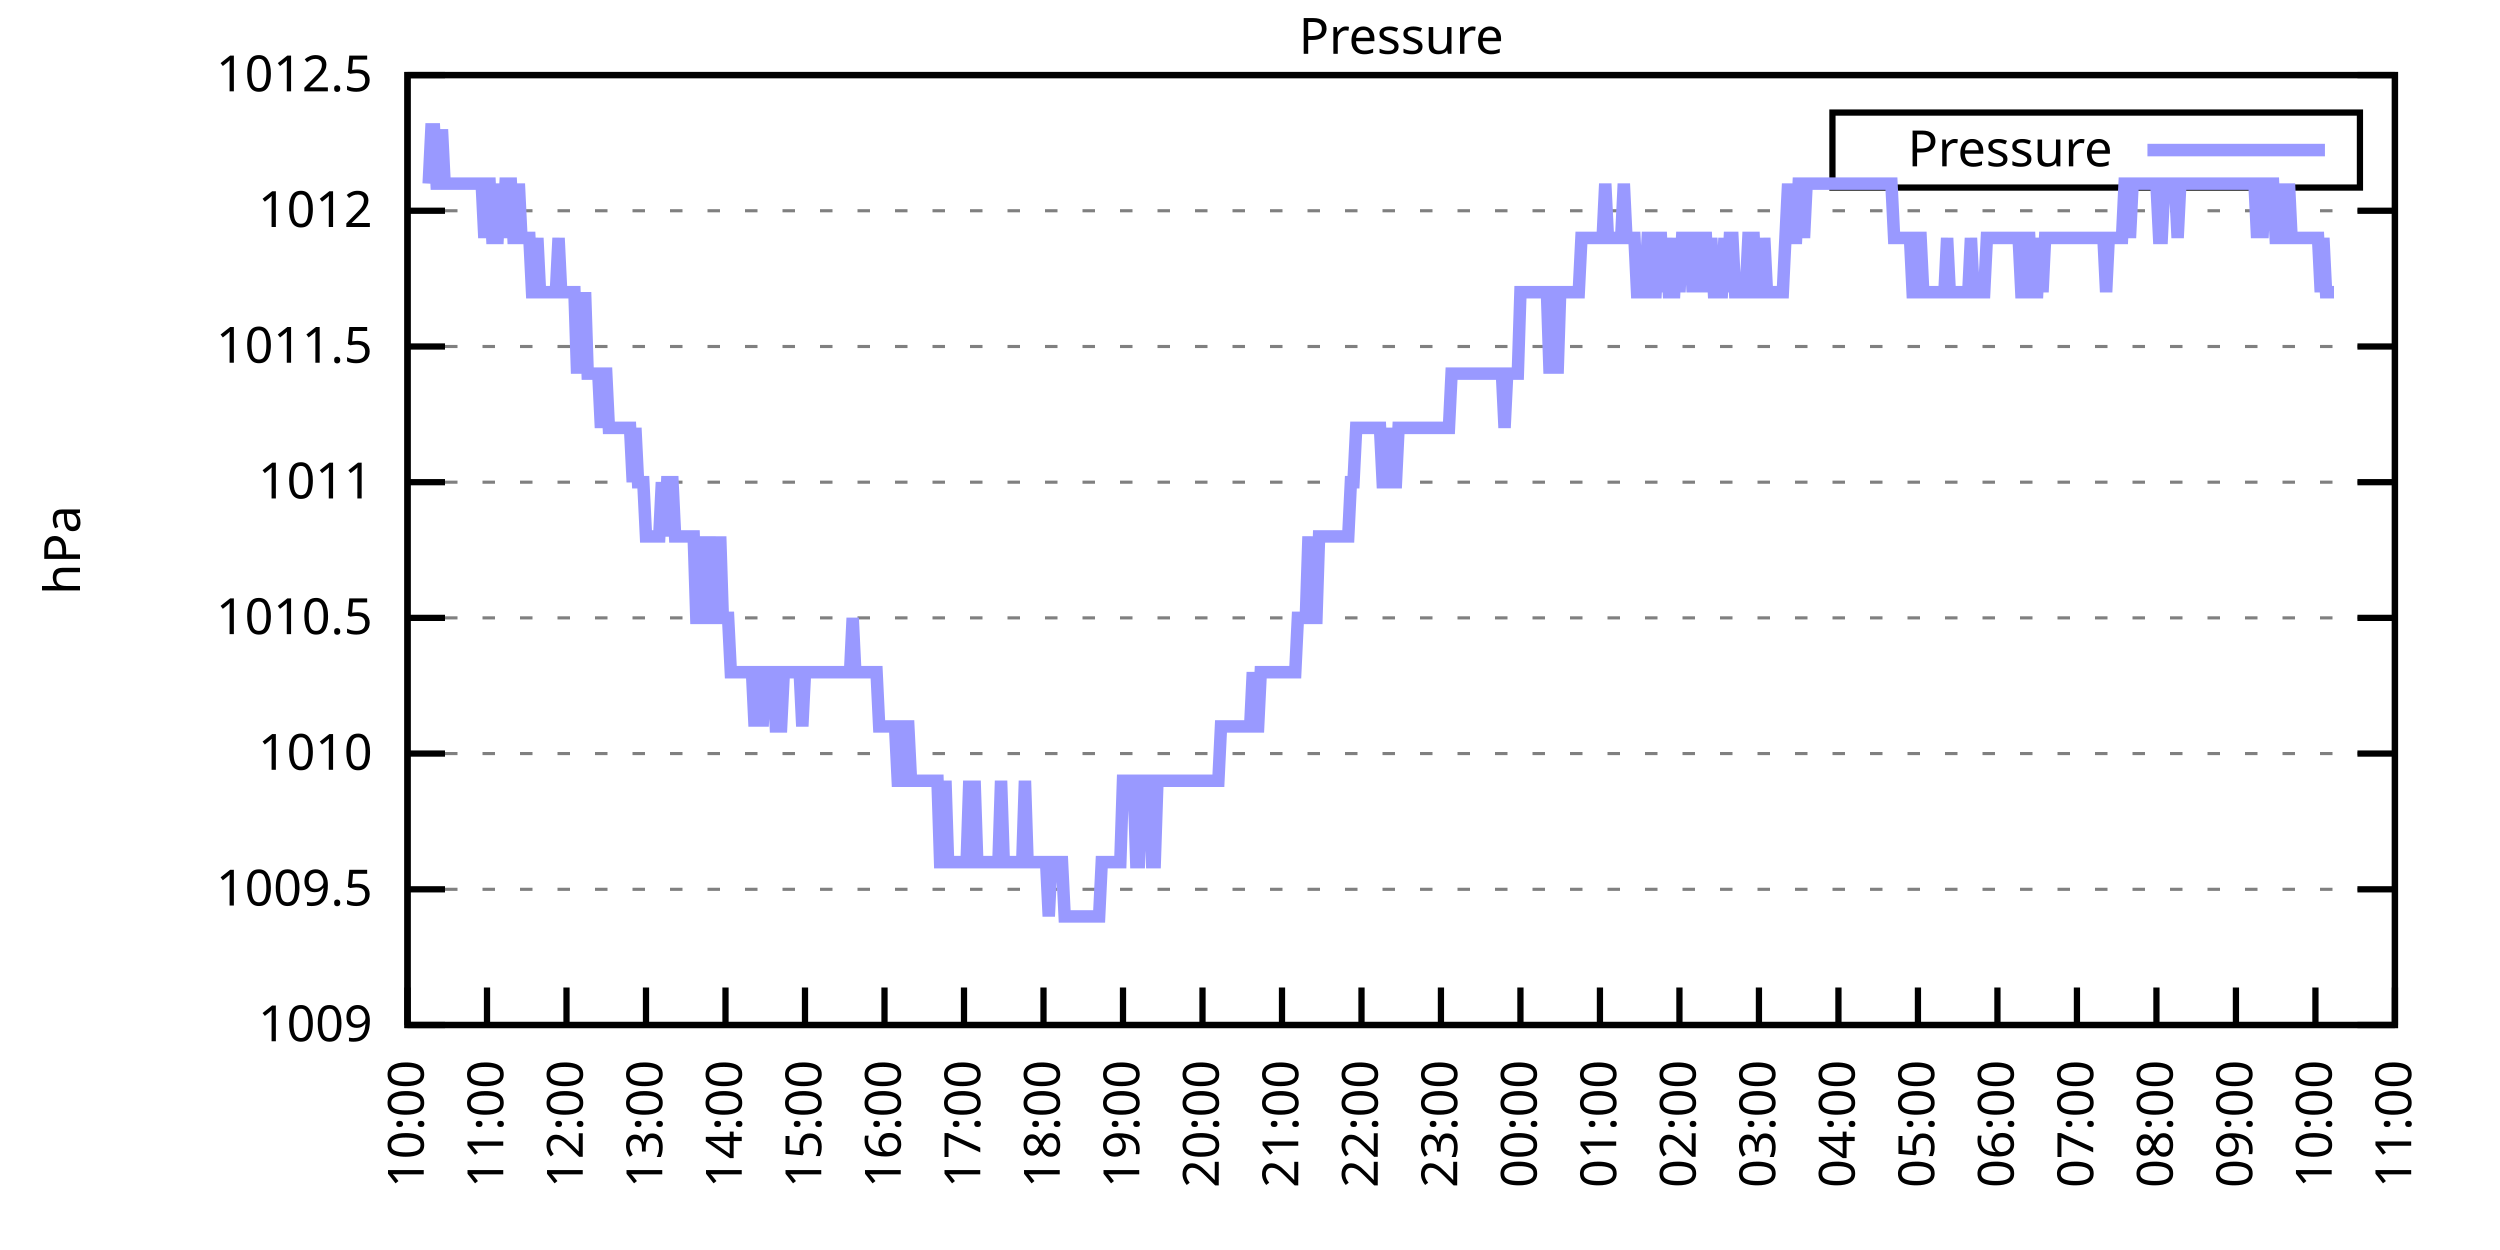
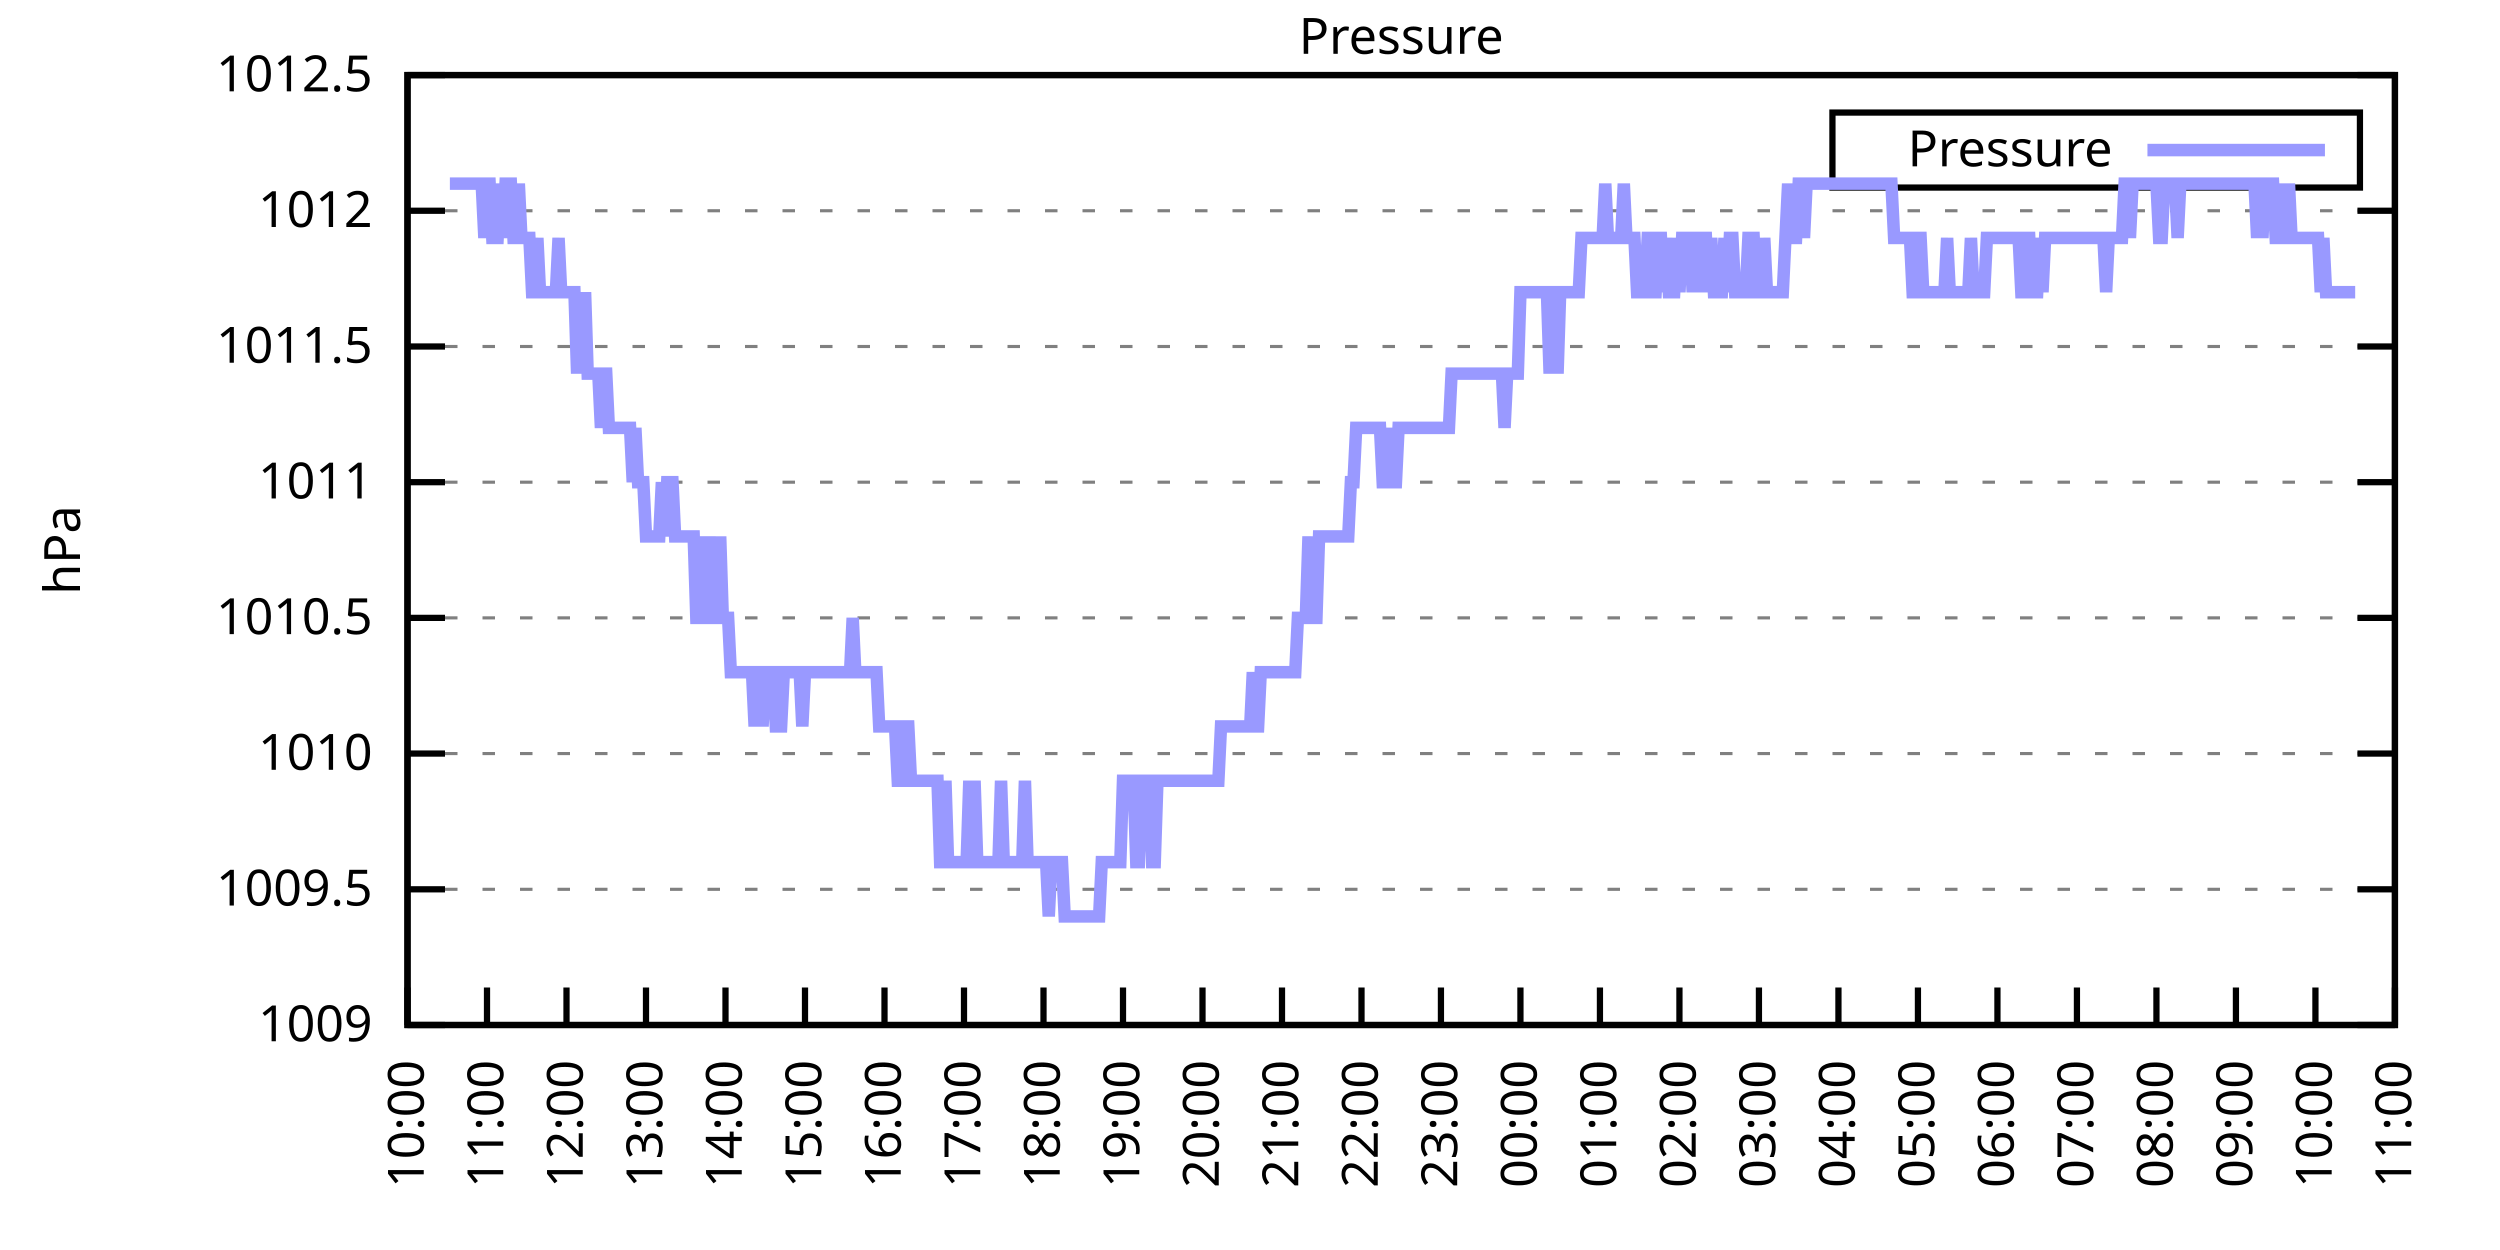
<svg xmlns="http://www.w3.org/2000/svg" xmlns:xlink="http://www.w3.org/1999/xlink" width="400" height="200" viewBox="0 0 400 200">
  <g id="gnuplot_canvas">
    <rect x="0" y="0" width="400" height="200" fill="none" />
    <defs>
      <circle id="gpDot" r="0.5" stroke-width="0.5" stroke="currentColor" />
      <path id="gpPt0" stroke-width="0.333" stroke="currentColor" d="M-1,0 h2 M0,-1 v2" />
      <path id="gpPt1" stroke-width="0.333" stroke="currentColor" d="M-1,-1 L1,1 M1,-1 L-1,1" />
      <path id="gpPt2" stroke-width="0.333" stroke="currentColor" d="M-1,0 L1,0 M0,-1 L0,1 M-1,-1 L1,1 M-1,1 L1,-1" />
      <rect id="gpPt3" stroke-width="0.333" stroke="currentColor" x="-1" y="-1" width="2" height="2" />
      <rect id="gpPt4" stroke-width="0.333" stroke="currentColor" fill="currentColor" x="-1" y="-1" width="2" height="2" />
      <circle id="gpPt5" stroke-width="0.333" stroke="currentColor" cx="0" cy="0" r="1" />
      <use xlink:href="#gpPt5" id="gpPt6" fill="currentColor" stroke="none" />
      <path id="gpPt7" stroke-width="0.333" stroke="currentColor" d="M0,-1.33 L-1.33,0.67 L1.33,0.67 z" />
      <use xlink:href="#gpPt7" id="gpPt8" fill="currentColor" stroke="none" />
      <use xlink:href="#gpPt7" id="gpPt9" stroke="currentColor" transform="rotate(180)" />
      <use xlink:href="#gpPt9" id="gpPt10" fill="currentColor" stroke="none" />
      <use xlink:href="#gpPt3" id="gpPt11" stroke="currentColor" transform="rotate(45)" />
      <use xlink:href="#gpPt11" id="gpPt12" fill="currentColor" stroke="none" />
      <path id="gpPt13" stroke-width="0.333" stroke="currentColor" d="M0,1.330 L1.265,0.411 L0.782,-1.067 L-0.782,-1.076 L-1.265,0.411 z" />
      <use xlink:href="#gpPt13" id="gpPt14" fill="currentColor" stroke="none" />
      <filter id="textbox" filterUnits="objectBoundingBox" x="0" y="0" height="1" width="1">
        <feFlood flood-color="white" flood-opacity="1" result="bgnd" />
        <feComposite in="SourceGraphic" in2="bgnd" operator="atop" />
      </filter>
      <filter id="greybox" filterUnits="objectBoundingBox" x="0" y="0" height="1" width="1">
        <feFlood flood-color="lightgrey" flood-opacity="1" result="grey" />
        <feComposite in="SourceGraphic" in2="grey" operator="atop" />
      </filter>
    </defs>
    <g fill="none" color="white" stroke="currentColor" stroke-width="1.00" stroke-linecap="butt" stroke-linejoin="miter">
</g>
    <g fill="none" color="black" stroke="currentColor" stroke-width="1.00" stroke-linecap="butt" stroke-linejoin="miter">
      <g stroke="none" shape-rendering="crispEdges">
        <polygon fill="rgb(255, 255, 255)" points="65.20,164.00 383.18,164.00 383.18,12.02 65.20,12.02 " />
      </g>
    </g>
    <g fill="none" color="black" stroke="currentColor" stroke-width="1.00" stroke-linecap="butt" stroke-linejoin="miter">
</g>
    <g fill="none" color="black" stroke="black" stroke-width="0.50" stroke-linecap="butt" stroke-linejoin="miter">
</g>
    <g fill="none" color="gray" stroke="currentColor" stroke-width="0.50" stroke-linecap="butt" stroke-linejoin="miter">
      <path stroke="gray" stroke-dasharray="2,4" class="gridline" d="M65.20,164.00 L383.19,164.00  " />
    </g>
    <g fill="none" color="gray" stroke="gray" stroke-width="1.00" stroke-linecap="butt" stroke-linejoin="miter">
</g>
    <g fill="none" color="black" stroke="currentColor" stroke-width="1.00" stroke-linecap="butt" stroke-linejoin="miter">
      <path stroke="black" d="M65.20,164.00 L71.20,164.00 M383.19,164.00 L377.19,164.00  " />
      <g transform="translate(59.60,166.60)" stroke="none" fill="black" font-family="Sans" font-size="8.00" text-anchor="end">
        <text>
          <tspan font-family="Sans"> 1009</tspan>
        </text>
      </g>
    </g>
    <g fill="none" color="black" stroke="currentColor" stroke-width="1.00" stroke-linecap="butt" stroke-linejoin="miter">
</g>
    <g fill="none" color="black" stroke="black" stroke-width="0.50" stroke-linecap="butt" stroke-linejoin="miter">
</g>
    <g fill="none" color="gray" stroke="currentColor" stroke-width="0.50" stroke-linecap="butt" stroke-linejoin="miter">
      <path stroke="gray" stroke-dasharray="2,4" class="gridline" d="M65.20,142.29 L383.19,142.29  " />
    </g>
    <g fill="none" color="gray" stroke="gray" stroke-width="1.00" stroke-linecap="butt" stroke-linejoin="miter">
</g>
    <g fill="none" color="black" stroke="currentColor" stroke-width="1.00" stroke-linecap="butt" stroke-linejoin="miter">
      <path stroke="black" d="M65.20,142.29 L71.20,142.29 M383.19,142.29 L377.19,142.29  " />
      <g transform="translate(59.60,144.89)" stroke="none" fill="black" font-family="Sans" font-size="8.00" text-anchor="end">
        <text>
          <tspan font-family="Sans"> 1009.5</tspan>
        </text>
      </g>
    </g>
    <g fill="none" color="black" stroke="currentColor" stroke-width="1.00" stroke-linecap="butt" stroke-linejoin="miter">
</g>
    <g fill="none" color="black" stroke="black" stroke-width="0.50" stroke-linecap="butt" stroke-linejoin="miter">
</g>
    <g fill="none" color="gray" stroke="currentColor" stroke-width="0.50" stroke-linecap="butt" stroke-linejoin="miter">
      <path stroke="gray" stroke-dasharray="2,4" class="gridline" d="M65.20,120.57 L383.19,120.57  " />
    </g>
    <g fill="none" color="gray" stroke="gray" stroke-width="1.00" stroke-linecap="butt" stroke-linejoin="miter">
</g>
    <g fill="none" color="black" stroke="currentColor" stroke-width="1.00" stroke-linecap="butt" stroke-linejoin="miter">
      <path stroke="black" d="M65.20,120.57 L71.20,120.57 M383.19,120.57 L377.19,120.57  " />
      <g transform="translate(59.60,123.17)" stroke="none" fill="black" font-family="Sans" font-size="8.00" text-anchor="end">
        <text>
          <tspan font-family="Sans"> 1010</tspan>
        </text>
      </g>
    </g>
    <g fill="none" color="black" stroke="currentColor" stroke-width="1.00" stroke-linecap="butt" stroke-linejoin="miter">
</g>
    <g fill="none" color="black" stroke="black" stroke-width="0.50" stroke-linecap="butt" stroke-linejoin="miter">
</g>
    <g fill="none" color="gray" stroke="currentColor" stroke-width="0.50" stroke-linecap="butt" stroke-linejoin="miter">
      <path stroke="gray" stroke-dasharray="2,4" class="gridline" d="M65.20,98.86 L383.19,98.86  " />
    </g>
    <g fill="none" color="gray" stroke="gray" stroke-width="1.00" stroke-linecap="butt" stroke-linejoin="miter">
</g>
    <g fill="none" color="black" stroke="currentColor" stroke-width="1.00" stroke-linecap="butt" stroke-linejoin="miter">
      <path stroke="black" d="M65.20,98.86 L71.20,98.86 M383.19,98.86 L377.19,98.86  " />
      <g transform="translate(59.60,101.46)" stroke="none" fill="black" font-family="Sans" font-size="8.00" text-anchor="end">
        <text>
          <tspan font-family="Sans"> 1010.5</tspan>
        </text>
      </g>
    </g>
    <g fill="none" color="black" stroke="currentColor" stroke-width="1.00" stroke-linecap="butt" stroke-linejoin="miter">
</g>
    <g fill="none" color="black" stroke="black" stroke-width="0.50" stroke-linecap="butt" stroke-linejoin="miter">
</g>
    <g fill="none" color="gray" stroke="currentColor" stroke-width="0.50" stroke-linecap="butt" stroke-linejoin="miter">
      <path stroke="gray" stroke-dasharray="2,4" class="gridline" d="M65.20,77.15 L383.19,77.15  " />
    </g>
    <g fill="none" color="gray" stroke="gray" stroke-width="1.00" stroke-linecap="butt" stroke-linejoin="miter">
</g>
    <g fill="none" color="black" stroke="currentColor" stroke-width="1.00" stroke-linecap="butt" stroke-linejoin="miter">
      <path stroke="black" d="M65.20,77.15 L71.20,77.15 M383.19,77.15 L377.19,77.15  " />
      <g transform="translate(59.60,79.75)" stroke="none" fill="black" font-family="Sans" font-size="8.00" text-anchor="end">
        <text>
          <tspan font-family="Sans"> 1011</tspan>
        </text>
      </g>
    </g>
    <g fill="none" color="black" stroke="currentColor" stroke-width="1.00" stroke-linecap="butt" stroke-linejoin="miter">
</g>
    <g fill="none" color="black" stroke="black" stroke-width="0.50" stroke-linecap="butt" stroke-linejoin="miter">
</g>
    <g fill="none" color="gray" stroke="currentColor" stroke-width="0.50" stroke-linecap="butt" stroke-linejoin="miter">
      <path stroke="gray" stroke-dasharray="2,4" class="gridline" d="M65.20,55.44 L383.19,55.44  " />
    </g>
    <g fill="none" color="gray" stroke="gray" stroke-width="1.00" stroke-linecap="butt" stroke-linejoin="miter">
</g>
    <g fill="none" color="black" stroke="currentColor" stroke-width="1.00" stroke-linecap="butt" stroke-linejoin="miter">
      <path stroke="black" d="M65.20,55.44 L71.20,55.44 M383.19,55.44 L377.19,55.44  " />
      <g transform="translate(59.60,58.04)" stroke="none" fill="black" font-family="Sans" font-size="8.00" text-anchor="end">
        <text>
          <tspan font-family="Sans"> 1011.5</tspan>
        </text>
      </g>
    </g>
    <g fill="none" color="black" stroke="currentColor" stroke-width="1.00" stroke-linecap="butt" stroke-linejoin="miter">
</g>
    <g fill="none" color="black" stroke="black" stroke-width="0.50" stroke-linecap="butt" stroke-linejoin="miter">
</g>
    <g fill="none" color="gray" stroke="currentColor" stroke-width="0.50" stroke-linecap="butt" stroke-linejoin="miter">
      <path stroke="gray" stroke-dasharray="2,4" class="gridline" d="M65.20,33.72 L383.19,33.72  " />
    </g>
    <g fill="none" color="gray" stroke="gray" stroke-width="1.00" stroke-linecap="butt" stroke-linejoin="miter">
</g>
    <g fill="none" color="black" stroke="currentColor" stroke-width="1.00" stroke-linecap="butt" stroke-linejoin="miter">
      <path stroke="black" d="M65.20,33.72 L71.20,33.72 M383.19,33.72 L377.19,33.72  " />
      <g transform="translate(59.60,36.32)" stroke="none" fill="black" font-family="Sans" font-size="8.00" text-anchor="end">
        <text>
          <tspan font-family="Sans"> 1012</tspan>
        </text>
      </g>
    </g>
    <g fill="none" color="black" stroke="currentColor" stroke-width="1.00" stroke-linecap="butt" stroke-linejoin="miter">
</g>
    <g fill="none" color="black" stroke="black" stroke-width="0.50" stroke-linecap="butt" stroke-linejoin="miter">
</g>
    <g fill="none" color="gray" stroke="currentColor" stroke-width="0.50" stroke-linecap="butt" stroke-linejoin="miter">
      <path stroke="gray" stroke-dasharray="2,4" class="gridline" d="M65.20,12.01 L383.19,12.01  " />
    </g>
    <g fill="none" color="gray" stroke="gray" stroke-width="1.00" stroke-linecap="butt" stroke-linejoin="miter">
</g>
    <g fill="none" color="black" stroke="currentColor" stroke-width="1.00" stroke-linecap="butt" stroke-linejoin="miter">
      <path stroke="black" d="M65.20,12.01 L71.20,12.01 M383.19,12.01 L377.19,12.01  " />
      <g transform="translate(59.60,14.61)" stroke="none" fill="black" font-family="Sans" font-size="8.00" text-anchor="end">
        <text>
          <tspan font-family="Sans"> 1012.5</tspan>
        </text>
      </g>
    </g>
    <g fill="none" color="black" stroke="currentColor" stroke-width="1.00" stroke-linecap="butt" stroke-linejoin="miter">
      <path stroke="black" d="M65.20,164.00 L65.20,158.00  " />
      <g transform="translate(67.80,169.60) rotate(270.00)" stroke="none" fill="black" font-family="Sans" font-size="8.00" text-anchor="end">
        <text>
          <tspan font-family="Sans">10:00</tspan>
        </text>
      </g>
    </g>
    <g fill="none" color="black" stroke="currentColor" stroke-width="1.00" stroke-linecap="butt" stroke-linejoin="miter">
      <path stroke="black" d="M77.92,164.00 L77.92,158.00  " />
      <g transform="translate(80.52,169.60) rotate(270.00)" stroke="none" fill="black" font-family="Sans" font-size="8.00" text-anchor="end">
        <text>
          <tspan font-family="Sans">11:00</tspan>
        </text>
      </g>
    </g>
    <g fill="none" color="black" stroke="currentColor" stroke-width="1.00" stroke-linecap="butt" stroke-linejoin="miter">
      <path stroke="black" d="M90.64,164.00 L90.64,158.00  " />
      <g transform="translate(93.24,169.60) rotate(270.00)" stroke="none" fill="black" font-family="Sans" font-size="8.00" text-anchor="end">
        <text>
          <tspan font-family="Sans">12:00</tspan>
        </text>
      </g>
    </g>
    <g fill="none" color="black" stroke="currentColor" stroke-width="1.00" stroke-linecap="butt" stroke-linejoin="miter">
      <path stroke="black" d="M103.36,164.00 L103.36,158.00  " />
      <g transform="translate(105.96,169.60) rotate(270.00)" stroke="none" fill="black" font-family="Sans" font-size="8.00" text-anchor="end">
        <text>
          <tspan font-family="Sans">13:00</tspan>
        </text>
      </g>
    </g>
    <g fill="none" color="black" stroke="currentColor" stroke-width="1.00" stroke-linecap="butt" stroke-linejoin="miter">
      <path stroke="black" d="M116.08,164.00 L116.08,158.00  " />
      <g transform="translate(118.68,169.60) rotate(270.00)" stroke="none" fill="black" font-family="Sans" font-size="8.00" text-anchor="end">
        <text>
          <tspan font-family="Sans">14:00</tspan>
        </text>
      </g>
    </g>
    <g fill="none" color="black" stroke="currentColor" stroke-width="1.00" stroke-linecap="butt" stroke-linejoin="miter">
      <path stroke="black" d="M128.80,164.00 L128.80,158.00  " />
      <g transform="translate(131.40,169.60) rotate(270.00)" stroke="none" fill="black" font-family="Sans" font-size="8.00" text-anchor="end">
        <text>
          <tspan font-family="Sans">15:00</tspan>
        </text>
      </g>
    </g>
    <g fill="none" color="black" stroke="currentColor" stroke-width="1.00" stroke-linecap="butt" stroke-linejoin="miter">
      <path stroke="black" d="M141.52,164.00 L141.52,158.00  " />
      <g transform="translate(144.12,169.60) rotate(270.00)" stroke="none" fill="black" font-family="Sans" font-size="8.00" text-anchor="end">
        <text>
          <tspan font-family="Sans">16:00</tspan>
        </text>
      </g>
    </g>
    <g fill="none" color="black" stroke="currentColor" stroke-width="1.00" stroke-linecap="butt" stroke-linejoin="miter">
      <path stroke="black" d="M154.24,164.00 L154.24,158.00  " />
      <g transform="translate(156.84,169.60) rotate(270.00)" stroke="none" fill="black" font-family="Sans" font-size="8.00" text-anchor="end">
        <text>
          <tspan font-family="Sans">17:00</tspan>
        </text>
      </g>
    </g>
    <g fill="none" color="black" stroke="currentColor" stroke-width="1.00" stroke-linecap="butt" stroke-linejoin="miter">
      <path stroke="black" d="M166.96,164.00 L166.96,158.00  " />
      <g transform="translate(169.56,169.60) rotate(270.00)" stroke="none" fill="black" font-family="Sans" font-size="8.00" text-anchor="end">
        <text>
          <tspan font-family="Sans">18:00</tspan>
        </text>
      </g>
    </g>
    <g fill="none" color="black" stroke="currentColor" stroke-width="1.00" stroke-linecap="butt" stroke-linejoin="miter">
      <path stroke="black" d="M179.68,164.00 L179.68,158.00  " />
      <g transform="translate(182.28,169.60) rotate(270.00)" stroke="none" fill="black" font-family="Sans" font-size="8.00" text-anchor="end">
        <text>
          <tspan font-family="Sans">19:00</tspan>
        </text>
      </g>
    </g>
    <g fill="none" color="black" stroke="currentColor" stroke-width="1.00" stroke-linecap="butt" stroke-linejoin="miter">
      <path stroke="black" d="M192.40,164.00 L192.40,158.00  " />
      <g transform="translate(195.00,169.60) rotate(270.00)" stroke="none" fill="black" font-family="Sans" font-size="8.00" text-anchor="end">
        <text>
          <tspan font-family="Sans">20:00</tspan>
        </text>
      </g>
    </g>
    <g fill="none" color="black" stroke="currentColor" stroke-width="1.00" stroke-linecap="butt" stroke-linejoin="miter">
      <path stroke="black" d="M205.12,164.00 L205.12,158.00  " />
      <g transform="translate(207.72,169.60) rotate(270.00)" stroke="none" fill="black" font-family="Sans" font-size="8.00" text-anchor="end">
        <text>
          <tspan font-family="Sans">21:00</tspan>
        </text>
      </g>
    </g>
    <g fill="none" color="black" stroke="currentColor" stroke-width="1.00" stroke-linecap="butt" stroke-linejoin="miter">
      <path stroke="black" d="M217.84,164.00 L217.84,158.00  " />
      <g transform="translate(220.44,169.60) rotate(270.00)" stroke="none" fill="black" font-family="Sans" font-size="8.00" text-anchor="end">
        <text>
          <tspan font-family="Sans">22:00</tspan>
        </text>
      </g>
    </g>
    <g fill="none" color="black" stroke="currentColor" stroke-width="1.00" stroke-linecap="butt" stroke-linejoin="miter">
      <path stroke="black" d="M230.55,164.00 L230.55,158.00  " />
      <g transform="translate(233.15,169.60) rotate(270.00)" stroke="none" fill="black" font-family="Sans" font-size="8.00" text-anchor="end">
        <text>
          <tspan font-family="Sans">23:00</tspan>
        </text>
      </g>
    </g>
    <g fill="none" color="black" stroke="currentColor" stroke-width="1.00" stroke-linecap="butt" stroke-linejoin="miter">
      <path stroke="black" d="M243.27,164.00 L243.27,158.00  " />
      <g transform="translate(245.87,169.60) rotate(270.00)" stroke="none" fill="black" font-family="Sans" font-size="8.00" text-anchor="end">
        <text>
          <tspan font-family="Sans">00:00</tspan>
        </text>
      </g>
    </g>
    <g fill="none" color="black" stroke="currentColor" stroke-width="1.00" stroke-linecap="butt" stroke-linejoin="miter">
      <path stroke="black" d="M255.99,164.00 L255.99,158.00  " />
      <g transform="translate(258.59,169.60) rotate(270.00)" stroke="none" fill="black" font-family="Sans" font-size="8.00" text-anchor="end">
        <text>
          <tspan font-family="Sans">01:00</tspan>
        </text>
      </g>
    </g>
    <g fill="none" color="black" stroke="currentColor" stroke-width="1.00" stroke-linecap="butt" stroke-linejoin="miter">
      <path stroke="black" d="M268.71,164.00 L268.71,158.00  " />
      <g transform="translate(271.31,169.60) rotate(270.00)" stroke="none" fill="black" font-family="Sans" font-size="8.00" text-anchor="end">
        <text>
          <tspan font-family="Sans">02:00</tspan>
        </text>
      </g>
    </g>
    <g fill="none" color="black" stroke="currentColor" stroke-width="1.00" stroke-linecap="butt" stroke-linejoin="miter">
      <path stroke="black" d="M281.43,164.00 L281.43,158.00  " />
      <g transform="translate(284.03,169.60) rotate(270.00)" stroke="none" fill="black" font-family="Sans" font-size="8.00" text-anchor="end">
        <text>
          <tspan font-family="Sans">03:00</tspan>
        </text>
      </g>
    </g>
    <g fill="none" color="black" stroke="currentColor" stroke-width="1.00" stroke-linecap="butt" stroke-linejoin="miter">
      <path stroke="black" d="M294.15,164.00 L294.15,158.00  " />
      <g transform="translate(296.75,169.60) rotate(270.00)" stroke="none" fill="black" font-family="Sans" font-size="8.00" text-anchor="end">
        <text>
          <tspan font-family="Sans">04:00</tspan>
        </text>
      </g>
    </g>
    <g fill="none" color="black" stroke="currentColor" stroke-width="1.00" stroke-linecap="butt" stroke-linejoin="miter">
      <path stroke="black" d="M306.87,164.00 L306.87,158.00  " />
      <g transform="translate(309.47,169.60) rotate(270.00)" stroke="none" fill="black" font-family="Sans" font-size="8.00" text-anchor="end">
        <text>
          <tspan font-family="Sans">05:00</tspan>
        </text>
      </g>
    </g>
    <g fill="none" color="black" stroke="currentColor" stroke-width="1.00" stroke-linecap="butt" stroke-linejoin="miter">
      <path stroke="black" d="M319.59,164.00 L319.59,158.00  " />
      <g transform="translate(322.19,169.60) rotate(270.00)" stroke="none" fill="black" font-family="Sans" font-size="8.00" text-anchor="end">
        <text>
          <tspan font-family="Sans">06:00</tspan>
        </text>
      </g>
    </g>
    <g fill="none" color="black" stroke="currentColor" stroke-width="1.00" stroke-linecap="butt" stroke-linejoin="miter">
      <path stroke="black" d="M332.31,164.00 L332.31,158.00  " />
      <g transform="translate(334.91,169.60) rotate(270.00)" stroke="none" fill="black" font-family="Sans" font-size="8.00" text-anchor="end">
        <text>
          <tspan font-family="Sans">07:00</tspan>
        </text>
      </g>
    </g>
    <g fill="none" color="black" stroke="currentColor" stroke-width="1.00" stroke-linecap="butt" stroke-linejoin="miter">
      <path stroke="black" d="M345.03,164.00 L345.03,158.00  " />
      <g transform="translate(347.63,169.60) rotate(270.00)" stroke="none" fill="black" font-family="Sans" font-size="8.00" text-anchor="end">
        <text>
          <tspan font-family="Sans">08:00</tspan>
        </text>
      </g>
    </g>
    <g fill="none" color="black" stroke="currentColor" stroke-width="1.00" stroke-linecap="butt" stroke-linejoin="miter">
      <path stroke="black" d="M357.75,164.00 L357.75,158.00  " />
      <g transform="translate(360.35,169.60) rotate(270.00)" stroke="none" fill="black" font-family="Sans" font-size="8.00" text-anchor="end">
        <text>
          <tspan font-family="Sans">09:00</tspan>
        </text>
      </g>
    </g>
    <g fill="none" color="black" stroke="currentColor" stroke-width="1.00" stroke-linecap="butt" stroke-linejoin="miter">
      <path stroke="black" d="M370.47,164.00 L370.47,158.00  " />
      <g transform="translate(373.07,169.60) rotate(270.00)" stroke="none" fill="black" font-family="Sans" font-size="8.00" text-anchor="end">
        <text>
          <tspan font-family="Sans">10:00</tspan>
        </text>
      </g>
    </g>
    <g fill="none" color="black" stroke="currentColor" stroke-width="1.00" stroke-linecap="butt" stroke-linejoin="miter">
      <path stroke="black" d="M383.19,164.00 L383.19,158.00  " />
      <g transform="translate(385.79,169.60) rotate(270.00)" stroke="none" fill="black" font-family="Sans" font-size="8.00" text-anchor="end">
        <text>
          <tspan font-family="Sans">11:00</tspan>
        </text>
      </g>
    </g>
    <g fill="none" color="black" stroke="currentColor" stroke-width="1.00" stroke-linecap="butt" stroke-linejoin="miter">
</g>
    <g fill="none" color="black" stroke="currentColor" stroke-width="1.00" stroke-linecap="butt" stroke-linejoin="miter">
      <path stroke="black" d="M65.20,12.01 L65.20,164.00 L383.19,164.00 L383.19,12.01 L65.20,12.01 Z  " />
    </g>
    <g fill="none" color="black" stroke="currentColor" stroke-width="1.00" stroke-linecap="butt" stroke-linejoin="miter">
</g>
    <g fill="none" color="black" stroke="currentColor" stroke-width="1.00" stroke-linecap="butt" stroke-linejoin="miter">
      <path stroke="black" d="M293.19,30.01 L293.19,18.01 L377.59,18.01 L377.59,30.01 L293.19,30.01 Z  " />
    </g>
    <g id="Pressure_plot_1">
      <g fill="none" color="white" stroke="black" stroke-width="2.00" stroke-linecap="butt" stroke-linejoin="miter">
</g>
      <g fill="none" color="black" stroke="currentColor" stroke-width="2.00" stroke-linecap="butt" stroke-linejoin="miter">
        <g transform="translate(337.99,26.61)" stroke="none" fill="black" font-family="Sans" font-size="8.00" text-anchor="end">
          <text>
            <tspan font-family="Sans">Pressure</tspan>
          </text>
        </g>
      </g>
      <g fill="none" color="black" stroke="currentColor" stroke-width="2.00" stroke-linecap="butt" stroke-linejoin="miter">
-         <path stroke="rgb(153, 153, 255)" d="M343.59,24.01 L371.99,24.01 M68.59,29.38 L69.02,20.70 L69.44,20.70 L69.86,29.38 L70.29,29.38 L70.71,20.70   L71.14,29.38 L71.56,29.38 L71.98,29.38 L72.41,29.38 L72.83,29.38 L73.26,29.38 L73.68,29.38 L74.10,29.38   L74.53,29.38 L74.95,29.38 L75.38,29.38 L75.80,29.38 L76.22,29.38 L76.65,29.38 L77.07,29.38 L77.50,38.07   L77.92,29.38 L78.34,29.38 L78.77,38.07 L79.19,38.07 L79.62,38.07 L80.04,29.38 L80.46,38.07 L80.89,29.38   L81.31,29.38 L81.74,29.38 L82.16,38.07 L82.58,38.07 L83.01,29.38 L83.43,38.07 L83.86,38.07 L84.28,38.07   L84.70,38.07 L85.13,46.75 L85.55,46.75 L85.98,38.07 L86.40,46.75 L86.82,46.75 L87.25,46.75 L87.67,46.75   L88.10,46.75 L88.52,46.75 L88.94,46.75 L89.37,38.07 L89.79,46.75 L90.22,46.75 L90.64,46.75 L91.06,46.75   L91.49,46.75 L91.91,46.75 L92.34,59.78 L92.76,46.75 L93.18,59.78 L93.61,46.75 L94.03,59.78 L94.46,59.78   L94.88,59.78 L95.30,59.78 L95.73,59.78 L96.15,68.46 L96.58,59.78 L97.00,59.78 L97.42,68.46 L97.85,68.46   L98.27,68.46 L98.69,68.46 L99.12,68.46 L99.54,68.46 L99.97,68.46 L100.39,68.46 L100.81,68.46 L101.24,77.15   L101.66,68.46 L102.09,77.15 L102.51,77.15 L102.93,77.15 L103.36,85.83 L103.78,85.83 L104.21,85.83 L104.63,85.83   L105.05,85.83 L105.48,85.83 L105.90,77.15 L106.33,85.83 L106.75,77.15 L107.17,77.15 L107.60,77.15 L108.02,85.83   L108.45,85.83 L108.87,85.83 L109.29,85.83 L109.72,85.83 L110.14,85.83 L110.57,85.83 L110.99,85.83 L111.41,98.86   L111.84,98.86 L112.26,85.83 L112.69,98.86 L113.11,98.86 L113.53,85.83 L113.96,98.86 L114.38,98.86 L114.81,98.86   L115.23,85.83 L115.65,98.86 L116.08,98.86 L116.50,98.86 L116.93,107.55 L117.35,107.55 L117.77,107.55 L118.20,107.55   L118.62,107.55 L119.05,107.55 L119.47,107.55 L119.89,107.55 L120.32,107.55 L120.74,116.23 L121.17,107.55 L121.59,107.55   L122.01,116.23 L122.44,107.55 L122.86,107.55 L123.29,107.55 L123.71,107.55 L124.13,116.23 L124.56,116.23 L124.98,116.23   L125.41,107.55 L125.83,107.55 L126.25,107.55 L126.68,107.55 L127.10,107.55 L127.53,107.55 L127.95,107.55 L128.37,116.23   L128.80,107.55 L129.22,107.55 L129.65,107.55 L130.07,107.55 L130.49,107.55 L130.92,107.55 L131.34,107.55 L131.77,107.55   L132.19,107.55 L132.61,107.55 L133.04,107.55 L133.46,107.55 L133.89,107.55 L134.31,107.55 L134.73,107.55 L135.16,107.55   L135.58,107.55 L136.01,107.55 L136.43,98.86 L136.85,107.55 L137.28,107.55 L137.70,107.55 L138.13,107.55 L138.55,107.55   L138.97,107.55 L139.40,107.55 L139.82,107.55 L140.25,107.55 L140.67,116.23 L141.09,116.23 L141.52,116.23 L141.94,116.23   L142.37,116.23 L142.79,116.23 L143.21,116.23 L143.64,124.92 L144.06,124.92 L144.49,124.92 L144.91,116.23 L145.33,116.23   L145.76,124.92 L146.18,124.92 L146.61,124.92 L147.03,124.92 L147.45,124.92 L147.88,124.92 L148.30,124.92 L148.73,124.92   L149.15,124.92 L149.57,124.92 L150.00,124.92 L150.42,137.94 L150.85,137.94 L151.27,124.92 L151.69,137.94 L152.12,137.94   L152.54,137.94 L152.97,137.94 L153.39,137.94 L153.81,137.94 L154.24,137.94 L154.66,137.94 L155.09,124.92 L155.51,137.94   L155.93,124.92 L156.36,137.94 L156.78,137.94 L157.21,137.94 L157.63,137.94 L158.05,137.94 L158.48,137.94 L158.90,137.94   L159.33,137.94 L159.75,137.94 L160.17,124.92 L160.60,137.94 L161.02,137.94 L161.44,137.94 L161.87,137.94 L162.29,137.94   L162.72,137.94 L163.14,137.94 L163.56,137.94 L163.99,124.92 L164.41,137.94 L164.84,137.94 L165.26,137.94 L165.68,137.94   L166.11,137.94 L166.53,137.94 L166.96,137.94 L167.38,137.94 L167.80,146.63 L168.23,137.94 L168.65,137.94 L169.08,137.94   L169.50,137.94 L169.92,137.94 L170.35,146.63 L170.77,146.63 L171.20,146.63 L171.62,146.63 L172.04,146.63 L172.47,146.63   L172.89,146.63 L173.32,146.63 L173.74,146.63 L174.16,146.63 L174.59,146.63 L175.01,146.63 L175.44,146.63 L175.86,146.63   L176.28,137.94 L176.71,137.94 L177.13,137.94 L177.56,137.94 L177.98,137.94 L178.40,137.94 L178.83,137.94 L179.25,137.94   L179.68,124.92 L180.10,124.92 L180.52,124.92 L180.95,124.92 L181.37,124.92 L181.80,137.94 L182.22,137.94 L182.64,124.92   L183.07,124.92 L183.49,124.92 L183.92,124.92 L184.34,137.94 L184.76,137.94 L185.19,124.92 L185.61,124.92 L186.04,124.92   L186.46,124.92 L186.88,124.92 L187.31,124.92 L187.73,124.92 L188.16,124.92 L188.58,124.92 L189.00,124.92 L189.43,124.92   L189.85,124.92 L190.28,124.92 L190.70,124.92 L191.12,124.92 L191.55,124.92 L191.97,124.92 L192.40,124.92 L192.82,124.92   L193.24,124.92 L193.67,124.92 L194.09,124.92 L194.52,124.92 L194.94,124.92 L195.36,116.23 L195.79,116.23 L196.21,116.23   L196.64,116.23 L197.06,116.23 L197.48,116.23 L197.91,116.23 L198.33,116.23 L198.76,116.23 L199.18,116.23 L199.60,116.23   L200.03,116.23 L200.45,107.55 L200.88,116.23 L201.30,116.23 L201.72,107.55 L202.15,107.55 L202.57,107.55 L203.00,107.55   L203.42,107.55 L203.84,107.55 L204.27,107.55 L204.69,107.55 L205.12,107.55 L205.54,107.55 L205.96,107.55 L206.39,107.55   L206.81,107.55 L207.24,107.55 L207.66,98.86 L208.08,98.86 L208.51,98.86 L208.93,98.86 L209.36,85.83 L209.78,98.86   L210.20,98.86 L210.63,98.86 L211.05,85.83 L211.48,85.83 L211.90,85.83 L212.32,85.83 L212.75,85.83 L213.17,85.83   L213.60,85.83 L214.02,85.83 L214.44,85.83 L214.87,85.83 L215.29,85.83 L215.72,85.83 L216.14,77.15 L216.56,77.15   L216.99,68.46 L217.41,68.46 L217.84,68.46 L218.26,68.46 L218.68,68.46 L219.11,68.46 L219.53,68.46 L219.96,68.46   L220.38,68.46 L220.80,68.46 L221.23,77.15 L221.65,77.15 L222.08,77.15 L222.50,68.46 L222.92,77.15 L223.35,77.15   L223.77,68.46 L224.20,68.46 L224.62,68.46 L225.04,68.46 L225.47,68.46 L225.89,68.46 L226.31,68.46 L226.74,68.46   L227.16,68.46 L227.59,68.46 L228.01,68.46 L228.43,68.46 L228.86,68.46 L229.28,68.46 L229.71,68.46 L230.13,68.46   L230.55,68.46 L230.98,68.46 L231.40,68.46 L231.83,68.46 L232.25,59.78 L232.67,59.78 L233.10,59.78 L233.52,59.78   L233.95,59.78 L234.37,59.78 L234.79,59.78 L235.22,59.78 L235.64,59.78 L236.07,59.78 L236.49,59.78 L236.91,59.78   L237.34,59.78 L237.76,59.78 L238.19,59.78 L238.61,59.78 L239.03,59.78 L239.46,59.78 L239.88,59.78 L240.31,59.78   L240.73,68.46 L241.15,59.78 L241.58,59.78 L242.00,59.78 L242.43,59.78 L242.85,59.78 L243.27,46.75 L243.70,46.75   L244.12,46.75 L244.55,46.75 L244.97,46.75 L245.39,46.75 L245.82,46.75 L246.24,46.75 L246.67,46.75 L247.09,46.75   L247.51,46.75 L247.94,59.78 L248.36,46.75 L248.79,46.75 L249.21,59.78 L249.63,46.75 L250.06,46.75 L250.48,46.75   L250.91,46.75 L251.33,46.75 L251.75,46.75 L252.18,46.75 L252.60,46.75 L253.03,38.07 L253.45,38.07 L253.87,38.07   L254.30,38.07 L254.72,38.07 L255.15,38.07 L255.57,38.07 L255.99,38.07 L256.42,38.07 L256.84,29.38 L257.27,38.07   L257.69,38.07 L258.11,38.07 L258.54,38.07 L258.96,38.07 L259.39,38.07 L259.81,29.38 L260.23,38.07 L260.66,38.07   L261.08,38.07 L261.51,38.07 L261.93,46.75 L262.35,46.75 L262.78,46.75 L263.20,46.75 L263.63,38.07 L264.05,38.07   L264.47,46.75 L264.90,46.75 L265.32,38.07 L265.75,38.07 L266.17,46.75 L266.59,38.07 L267.02,46.75 L267.44,46.75   L267.87,46.75 L268.29,38.07 L268.71,46.75 L269.14,38.07 L269.56,38.07 L269.99,38.07 L270.41,38.07 L270.83,46.75   L271.26,38.07 L271.68,38.07 L272.11,46.75 L272.53,38.07 L272.95,38.07 L273.38,46.75 L273.80,38.07 L274.23,46.75   L274.65,46.75 L275.07,46.75 L275.50,46.75 L275.92,38.07 L276.35,46.75 L276.77,38.07 L277.19,38.07 L277.62,46.75   L278.04,46.75 L278.47,46.75 L278.89,46.75 L279.31,46.75 L279.74,38.07 L280.16,38.07 L280.59,38.07 L281.01,46.75   L281.43,46.75 L281.86,46.75 L282.28,38.07 L282.71,46.75 L283.13,46.75 L283.55,46.75 L283.98,46.75 L284.40,46.75   L284.83,46.75 L285.25,46.75 L285.67,38.07 L286.10,29.38 L286.52,38.07 L286.95,38.07 L287.37,38.07 L287.79,29.38   L288.22,29.38 L288.64,38.07 L289.06,29.38 L289.49,29.38 L289.91,29.38 L290.34,29.38 L290.76,29.38 L291.18,29.38   L291.61,29.38 L292.03,29.38 L292.46,29.38 L292.88,29.38 L293.30,29.38 L293.73,29.38 L294.15,29.38 L294.58,29.38   L295.00,29.38 L295.42,29.38 L295.85,29.38 L296.27,29.38 L296.70,29.38 L297.12,29.38 L297.54,29.38 L297.97,29.38   L298.39,29.38 L298.82,29.38 L299.24,29.38 L299.66,29.38 L300.09,29.38 L300.51,29.38 L300.94,29.38 L301.36,29.38   L301.78,29.38 L302.21,29.38 L302.63,29.38 L303.06,38.07 L303.48,38.07 L303.90,38.07 L304.33,38.07 L304.75,38.07   L305.18,38.07 L305.60,38.07 L306.02,46.75 L306.45,46.75 L306.87,38.07 L307.30,38.07 L307.72,46.75 L308.14,46.75   L308.57,46.75 L308.99,46.75 L309.42,46.75 L309.84,46.75 L310.26,46.75 L310.69,46.75 L311.11,46.75 L311.54,38.07   L311.96,46.75 L312.38,46.75 L312.81,46.75 L313.23,46.75 L313.66,46.75 L314.08,46.75 L314.50,46.75 L314.93,46.75   L315.35,38.07 L315.78,46.75 L316.20,46.75 L316.62,46.75 L317.05,46.75 L317.47,46.75 L317.90,38.07 L318.32,38.07   L318.74,38.07 L319.17,38.07 L319.59,38.07 L320.02,38.07 L320.44,38.07 L320.86,38.07 L321.29,38.07 L321.71,38.07   L322.14,38.07 L322.56,38.07 L322.98,38.07 L323.41,46.75 L323.83,46.75 L324.26,38.07 L324.68,38.07 L325.10,46.75   L325.53,46.75 L325.95,46.75 L326.38,38.07 L326.80,46.75 L327.22,38.07 L327.65,38.07 L328.07,38.07 L328.50,38.07   L328.92,38.07 L329.34,38.07 L329.77,38.07 L330.19,38.07 L330.62,38.07 L331.04,38.07 L331.46,38.07 L331.89,38.07   L332.31,38.07 L332.74,38.07 L333.16,38.07 L333.58,38.07 L334.01,38.07 L334.43,38.07 L334.86,38.07 L335.28,38.07   L335.70,38.07 L336.13,38.07 L336.55,38.07 L336.98,46.75 L337.40,38.07 L337.82,38.07 L338.25,38.07 L338.67,38.07   L339.10,38.07 L339.52,38.07 L339.94,29.38 L340.37,29.38 L340.79,38.07 L341.22,29.38 L341.64,29.38 L342.06,29.38   L342.49,29.38 L342.91,29.38 L343.34,29.38 L343.76,29.38 L344.18,29.38 L344.61,29.38 L345.03,29.38 L345.46,38.07   L345.88,38.07 L346.30,29.38 L346.73,29.38 L347.15,29.38 L347.58,29.38 L348.00,29.38 L348.42,38.07 L348.85,29.38   L349.27,29.38 L349.70,29.38 L350.12,29.38 L350.54,29.38 L350.97,29.38 L351.39,29.38 L351.81,29.38 L352.24,29.38   L352.66,29.38 L353.09,29.38 L353.51,29.38 L353.93,29.38 L354.36,29.38 L354.78,29.38 L355.21,29.38 L355.63,29.38   L356.05,29.38 L356.48,29.38 L356.90,29.38 L357.33,29.38 L357.75,29.38 L358.17,29.38 L358.60,29.38 L359.02,29.38   L359.45,29.38 L359.87,29.38 L360.29,29.38 L360.72,29.38 L361.14,38.07 L361.57,29.38 L361.99,38.07 L362.41,29.38   L362.84,29.38 L363.26,29.38 L363.69,29.38 L364.11,38.07 L364.53,38.07 L364.96,29.38 L365.38,38.07 L365.81,38.07   L366.23,29.38 L366.65,38.07 L367.08,38.07 L367.50,38.07 L367.93,38.07 L368.35,38.07 L368.77,38.07 L369.20,38.07   L369.62,38.07 L370.05,38.07 L370.47,38.07 L370.89,38.07 L371.32,46.75 L371.74,38.07 L372.17,46.75 L372.59,46.75   L373.01,46.75 L373.44,46.75  " />
+         <path stroke="rgb(153, 153, 255)" d="M343.59,24.01 L371.99,24.01 M71.98,29.38 L72.41,29.38 L72.83,29.38 L73.26,29.38 L73.68,29.38 L74.10,29.38   L74.53,29.38 L74.95,29.38 L75.38,29.38 L75.80,29.38 L76.22,29.38 L76.65,29.38 L77.07,29.38 L77.50,38.07   L77.92,29.38 L78.34,29.38 L78.77,38.07 L79.19,38.07 L79.62,38.07 L80.04,29.38 L80.46,38.07 L80.89,29.38   L81.31,29.38 L81.74,29.38 L82.16,38.07 L82.58,38.07 L83.01,29.38 L83.43,38.07 L83.86,38.07 L84.28,38.07   L84.70,38.07 L85.13,46.75 L85.55,46.75 L85.98,38.07 L86.40,46.75 L86.82,46.75 L87.25,46.75 L87.67,46.75   L88.10,46.75 L88.52,46.75 L88.94,46.75 L89.37,38.07 L89.79,46.75 L90.22,46.75 L90.64,46.75 L91.06,46.75   L91.49,46.75 L91.91,46.75 L92.34,59.78 L92.76,46.75 L93.18,59.78 L93.61,46.75 L94.03,59.78 L94.46,59.78   L94.88,59.78 L95.30,59.78 L95.73,59.78 L96.15,68.46 L96.58,59.78 L97.00,59.78 L97.42,68.46 L97.85,68.46   L98.27,68.46 L98.69,68.46 L99.12,68.46 L99.54,68.46 L99.97,68.46 L100.39,68.46 L100.81,68.46 L101.24,77.15   L101.66,68.46 L102.09,77.15 L102.51,77.15 L102.93,77.15 L103.36,85.83 L103.78,85.83 L104.21,85.83 L104.63,85.83   L105.05,85.83 L105.48,85.83 L105.90,77.15 L106.33,85.83 L106.75,77.15 L107.17,77.15 L107.60,77.15 L108.02,85.83   L108.45,85.83 L108.87,85.83 L109.29,85.83 L109.72,85.83 L110.14,85.83 L110.57,85.83 L110.99,85.83 L111.41,98.86   L111.84,98.86 L112.26,85.83 L112.69,98.86 L113.11,98.86 L113.53,85.83 L113.96,98.86 L114.38,98.86 L114.81,98.86   L115.23,85.83 L115.65,98.86 L116.08,98.86 L116.50,98.86 L116.93,107.55 L117.35,107.55 L117.77,107.55 L118.20,107.55   L118.62,107.55 L119.05,107.55 L119.47,107.55 L119.89,107.55 L120.32,107.55 L120.74,116.23 L121.17,107.55 L121.59,107.55   L122.01,116.23 L122.44,107.55 L122.86,107.55 L123.29,107.55 L123.71,107.55 L124.13,116.23 L124.56,116.23 L124.98,116.23   L125.41,107.55 L125.83,107.55 L126.25,107.55 L126.68,107.55 L127.10,107.55 L127.53,107.55 L127.95,107.55 L128.37,116.23   L128.80,107.55 L129.22,107.55 L129.65,107.55 L130.07,107.55 L130.49,107.55 L130.92,107.55 L131.34,107.55 L131.77,107.55   L132.19,107.55 L132.61,107.55 L133.04,107.55 L133.46,107.55 L133.89,107.55 L134.31,107.55 L134.73,107.55 L135.16,107.55   L135.58,107.55 L136.01,107.55 L136.43,98.86 L136.85,107.55 L137.28,107.55 L137.70,107.55 L138.13,107.55 L138.55,107.55   L138.97,107.55 L139.40,107.55 L139.82,107.55 L140.25,107.55 L140.67,116.23 L141.09,116.23 L141.52,116.23 L141.94,116.23   L142.37,116.23 L142.79,116.23 L143.21,116.23 L143.64,124.92 L144.06,124.92 L144.49,124.92 L144.91,116.23 L145.33,116.23   L145.76,124.92 L146.18,124.92 L146.61,124.92 L147.03,124.92 L147.45,124.92 L147.88,124.92 L148.30,124.92 L148.73,124.92   L149.15,124.92 L149.57,124.92 L150.00,124.92 L150.42,137.94 L150.85,137.94 L151.27,124.92 L151.69,137.94 L152.12,137.94   L152.54,137.94 L152.97,137.94 L153.39,137.94 L153.81,137.94 L154.24,137.94 L154.66,137.94 L155.09,124.92 L155.51,137.94   L155.93,124.92 L156.36,137.94 L156.78,137.94 L157.21,137.94 L157.63,137.94 L158.05,137.94 L158.48,137.94 L158.90,137.94   L159.33,137.94 L159.75,137.94 L160.17,124.92 L160.60,137.94 L161.02,137.94 L161.44,137.94 L161.87,137.94 L162.29,137.94   L162.72,137.94 L163.14,137.94 L163.56,137.94 L163.99,124.92 L164.41,137.94 L164.84,137.94 L165.26,137.94 L165.68,137.94   L166.11,137.94 L166.53,137.94 L166.96,137.94 L167.38,137.94 L167.80,146.63 L168.23,137.94 L168.65,137.94 L169.08,137.94   L169.50,137.94 L169.92,137.94 L170.35,146.63 L170.77,146.63 L171.20,146.63 L171.62,146.63 L172.04,146.63 L172.47,146.63   L172.89,146.63 L173.32,146.63 L173.74,146.63 L174.16,146.63 L174.59,146.63 L175.01,146.63 L175.44,146.63 L175.86,146.63   L176.28,137.94 L176.71,137.94 L177.13,137.94 L177.56,137.94 L177.98,137.94 L178.40,137.94 L178.83,137.94 L179.25,137.94   L179.68,124.92 L180.10,124.92 L180.52,124.92 L180.95,124.92 L181.37,124.92 L181.80,137.94 L182.22,137.94 L182.64,124.92   L183.07,124.92 L183.49,124.92 L183.92,124.92 L184.34,137.94 L184.76,137.94 L185.19,124.92 L185.61,124.92 L186.04,124.92   L186.46,124.92 L186.88,124.92 L187.31,124.92 L187.73,124.92 L188.16,124.92 L188.58,124.92 L189.00,124.92 L189.43,124.92   L189.85,124.92 L190.28,124.92 L190.70,124.92 L191.12,124.92 L191.55,124.92 L191.97,124.92 L192.40,124.92 L192.82,124.92   L193.24,124.92 L193.67,124.92 L194.09,124.92 L194.52,124.92 L194.94,124.92 L195.36,116.23 L195.79,116.23 L196.21,116.23   L196.64,116.23 L197.06,116.23 L197.48,116.23 L197.91,116.23 L198.33,116.23 L198.76,116.23 L199.18,116.23 L199.60,116.23   L200.03,116.23 L200.45,107.55 L200.88,116.23 L201.30,116.23 L201.72,107.55 L202.15,107.55 L202.57,107.55 L203.00,107.55   L203.42,107.55 L203.84,107.55 L204.27,107.55 L204.69,107.55 L205.12,107.55 L205.54,107.55 L205.96,107.55 L206.39,107.55   L206.81,107.55 L207.24,107.55 L207.66,98.86 L208.08,98.86 L208.51,98.86 L208.93,98.86 L209.36,85.83 L209.78,98.86   L210.20,98.86 L210.63,98.86 L211.05,85.83 L211.48,85.83 L211.90,85.83 L212.32,85.83 L212.75,85.83 L213.17,85.83   L213.60,85.83 L214.02,85.83 L214.44,85.83 L214.87,85.83 L215.29,85.83 L215.72,85.83 L216.14,77.15 L216.56,77.15   L216.99,68.46 L217.41,68.46 L217.84,68.46 L218.26,68.46 L218.68,68.46 L219.11,68.46 L219.53,68.46 L219.96,68.46   L220.38,68.46 L220.80,68.46 L221.23,77.15 L221.65,77.15 L222.08,77.15 L222.50,68.46 L222.92,77.15 L223.35,77.15   L223.77,68.46 L224.20,68.46 L224.62,68.46 L225.04,68.46 L225.47,68.46 L225.89,68.46 L226.31,68.46 L226.74,68.46   L227.16,68.46 L227.59,68.46 L228.01,68.46 L228.43,68.46 L228.86,68.46 L229.28,68.46 L229.71,68.46 L230.13,68.46   L230.55,68.46 L230.98,68.46 L231.40,68.46 L231.83,68.46 L232.25,59.78 L232.67,59.78 L233.10,59.78 L233.52,59.78   L233.95,59.78 L234.37,59.78 L234.79,59.78 L235.22,59.78 L235.64,59.78 L236.07,59.78 L236.49,59.78 L236.91,59.78   L237.34,59.78 L237.76,59.78 L238.19,59.78 L238.61,59.78 L239.03,59.78 L239.46,59.78 L239.88,59.78 L240.31,59.78   L240.73,68.46 L241.15,59.78 L241.58,59.78 L242.00,59.78 L242.43,59.78 L242.85,59.78 L243.27,46.75 L243.70,46.75   L244.12,46.75 L244.55,46.75 L244.97,46.75 L245.39,46.75 L245.82,46.75 L246.24,46.75 L246.67,46.75 L247.09,46.75   L247.51,46.75 L247.94,59.78 L248.36,46.75 L248.79,46.75 L249.21,59.78 L249.63,46.75 L250.06,46.75 L250.48,46.75   L250.91,46.75 L251.33,46.75 L251.75,46.75 L252.18,46.75 L252.60,46.75 L253.03,38.07 L253.45,38.07 L253.87,38.07   L254.30,38.07 L254.72,38.07 L255.15,38.07 L255.57,38.07 L255.99,38.07 L256.42,38.07 L256.84,29.38 L257.27,38.07   L257.69,38.07 L258.11,38.07 L258.54,38.07 L258.96,38.07 L259.39,38.07 L259.81,29.38 L260.23,38.07 L260.66,38.07   L261.08,38.07 L261.51,38.07 L261.93,46.75 L262.35,46.75 L262.78,46.75 L263.20,46.75 L263.63,38.07 L264.05,38.07   L264.47,46.75 L264.90,46.75 L265.32,38.07 L265.75,38.07 L266.17,46.75 L266.59,38.07 L267.02,46.75 L267.44,46.75   L267.87,46.75 L268.29,38.07 L268.71,46.75 L269.14,38.07 L269.56,38.07 L269.99,38.07 L270.41,38.07 L270.83,46.75   L271.26,38.07 L271.68,38.07 L272.11,46.75 L272.53,38.07 L272.95,38.07 L273.38,46.75 L273.80,38.07 L274.23,46.75   L274.65,46.75 L275.07,46.75 L275.50,46.75 L275.92,38.07 L276.35,46.75 L276.77,38.07 L277.19,38.07 L277.62,46.75   L278.04,46.75 L278.47,46.75 L278.89,46.75 L279.31,46.75 L279.74,38.07 L280.16,38.07 L280.59,38.07 L281.01,46.75   L281.43,46.75 L281.86,46.75 L282.28,38.07 L282.71,46.75 L283.13,46.75 L283.55,46.75 L283.98,46.75 L284.40,46.75   L284.83,46.75 L285.25,46.75 L285.67,38.07 L286.10,29.38 L286.52,38.07 L286.95,38.07 L287.37,38.07 L287.79,29.38   L288.22,29.38 L288.64,38.07 L289.06,29.38 L289.49,29.38 L289.91,29.38 L290.34,29.38 L290.76,29.38 L291.18,29.38   L291.61,29.38 L292.03,29.38 L292.46,29.38 L292.88,29.38 L293.30,29.38 L293.73,29.38 L294.15,29.38 L294.58,29.38   L295.00,29.38 L295.42,29.38 L295.85,29.38 L296.27,29.38 L296.70,29.38 L297.12,29.38 L297.54,29.38 L297.97,29.38   L298.39,29.38 L298.82,29.38 L299.24,29.38 L299.66,29.38 L300.09,29.38 L300.51,29.38 L300.94,29.38 L301.36,29.38   L301.78,29.38 L302.21,29.38 L302.63,29.38 L303.06,38.07 L303.48,38.07 L303.90,38.07 L304.33,38.07 L304.75,38.07   L305.18,38.07 L305.60,38.07 L306.02,46.75 L306.45,46.75 L306.87,38.07 L307.30,38.07 L307.72,46.75 L308.14,46.75   L308.57,46.75 L308.99,46.75 L309.42,46.75 L309.84,46.75 L310.26,46.75 L310.69,46.75 L311.11,46.75 L311.54,38.07   L311.96,46.75 L312.38,46.75 L312.81,46.75 L313.23,46.75 L313.66,46.75 L314.08,46.75 L314.50,46.75 L314.93,46.75   L315.35,38.07 L315.78,46.75 L316.20,46.75 L316.62,46.75 L317.05,46.75 L317.47,46.75 L317.90,38.07 L318.32,38.07   L318.74,38.07 L319.17,38.07 L319.59,38.07 L320.02,38.07 L320.44,38.07 L320.86,38.07 L321.29,38.07 L321.71,38.07   L322.14,38.07 L322.56,38.07 L322.98,38.07 L323.41,46.75 L323.83,46.75 L324.26,38.07 L324.68,38.07 L325.10,46.75   L325.53,46.75 L325.95,46.75 L326.38,38.07 L326.80,46.75 L327.22,38.07 L327.65,38.07 L328.07,38.07 L328.50,38.07   L328.92,38.07 L329.34,38.07 L329.77,38.07 L330.19,38.07 L330.62,38.07 L331.04,38.07 L331.46,38.07 L331.89,38.07   L332.31,38.07 L332.74,38.07 L333.16,38.07 L333.58,38.07 L334.01,38.07 L334.43,38.07 L334.86,38.07 L335.28,38.07   L335.70,38.07 L336.13,38.07 L336.55,38.07 L336.98,46.75 L337.40,38.07 L337.82,38.07 L338.25,38.07 L338.67,38.07   L339.10,38.07 L339.52,38.07 L339.94,29.38 L340.37,29.38 L340.79,38.07 L341.22,29.38 L341.64,29.38 L342.06,29.38   L342.49,29.38 L342.91,29.38 L343.34,29.38 L343.76,29.38 L344.18,29.38 L344.61,29.38 L345.03,29.38 L345.46,38.07   L345.88,38.07 L346.30,29.38 L346.73,29.38 L347.15,29.38 L347.58,29.38 L348.00,29.38 L348.42,38.07 L348.85,29.38   L349.27,29.38 L349.70,29.38 L350.12,29.38 L350.54,29.38 L350.97,29.38 L351.39,29.38 L351.81,29.38 L352.24,29.38   L352.66,29.38 L353.09,29.38 L353.51,29.38 L353.93,29.38 L354.36,29.38 L354.78,29.38 L355.21,29.38 L355.63,29.38   L356.05,29.38 L356.48,29.38 L356.90,29.38 L357.33,29.38 L357.75,29.38 L358.17,29.38 L358.60,29.38 L359.02,29.38   L359.45,29.38 L359.87,29.38 L360.29,29.38 L360.72,29.38 L361.14,38.07 L361.57,29.38 L361.99,38.07 L362.41,29.38   L362.84,29.38 L363.26,29.38 L363.69,29.38 L364.11,38.07 L364.53,38.07 L364.96,29.38 L365.38,38.07 L365.81,38.07   L366.23,29.38 L366.65,38.07 L367.08,38.07 L367.50,38.07 L367.93,38.07 L368.35,38.07 L368.77,38.07 L369.20,38.07   L369.62,38.07 L370.05,38.07 L370.47,38.07 L370.89,38.07 L371.32,46.75 L371.74,38.07 L372.17,46.75 L372.59,46.75   L373.01,46.75 L373.44,46.75 L373.86,46.75 L374.29,46.75 L374.71,46.75 L375.13,46.75 L375.56,46.75 L375.98,46.75   L376.41,46.75 L376.83,46.75  " />
      </g>
    </g>
    <g fill="none" color="black" stroke="currentColor" stroke-width="2.00" stroke-linecap="butt" stroke-linejoin="miter">
</g>
    <g fill="none" color="black" stroke="black" stroke-width="1.00" stroke-linecap="butt" stroke-linejoin="miter">
</g>
    <g fill="none" color="black" stroke="currentColor" stroke-width="1.00" stroke-linecap="butt" stroke-linejoin="miter">
      <path stroke="black" d="M65.20,12.01 L65.20,164.00 L383.19,164.00 L383.19,12.01 L65.20,12.01 Z  " />
      <g transform="translate(12.80,88.01) rotate(270.00)" stroke="none" fill="black" font-family="Sans" font-size="8.00" text-anchor="middle">
        <text>
          <tspan font-family="Sans">hPa</tspan>
        </text>
      </g>
    </g>
    <g fill="none" color="black" stroke="currentColor" stroke-width="1.00" stroke-linecap="butt" stroke-linejoin="miter">
</g>
    <g fill="none" color="black" stroke="currentColor" stroke-width="1.00" stroke-linecap="butt" stroke-linejoin="miter">
      <g transform="translate(224.19,8.61)" stroke="none" fill="black" font-family="Sans" font-size="8.00" text-anchor="middle">
        <text>
          <tspan font-family="Sans">Pressure</tspan>
        </text>
      </g>
    </g>
    <g fill="none" color="black" stroke="currentColor" stroke-width="1.00" stroke-linecap="butt" stroke-linejoin="miter">
</g>
  </g>
</svg>
